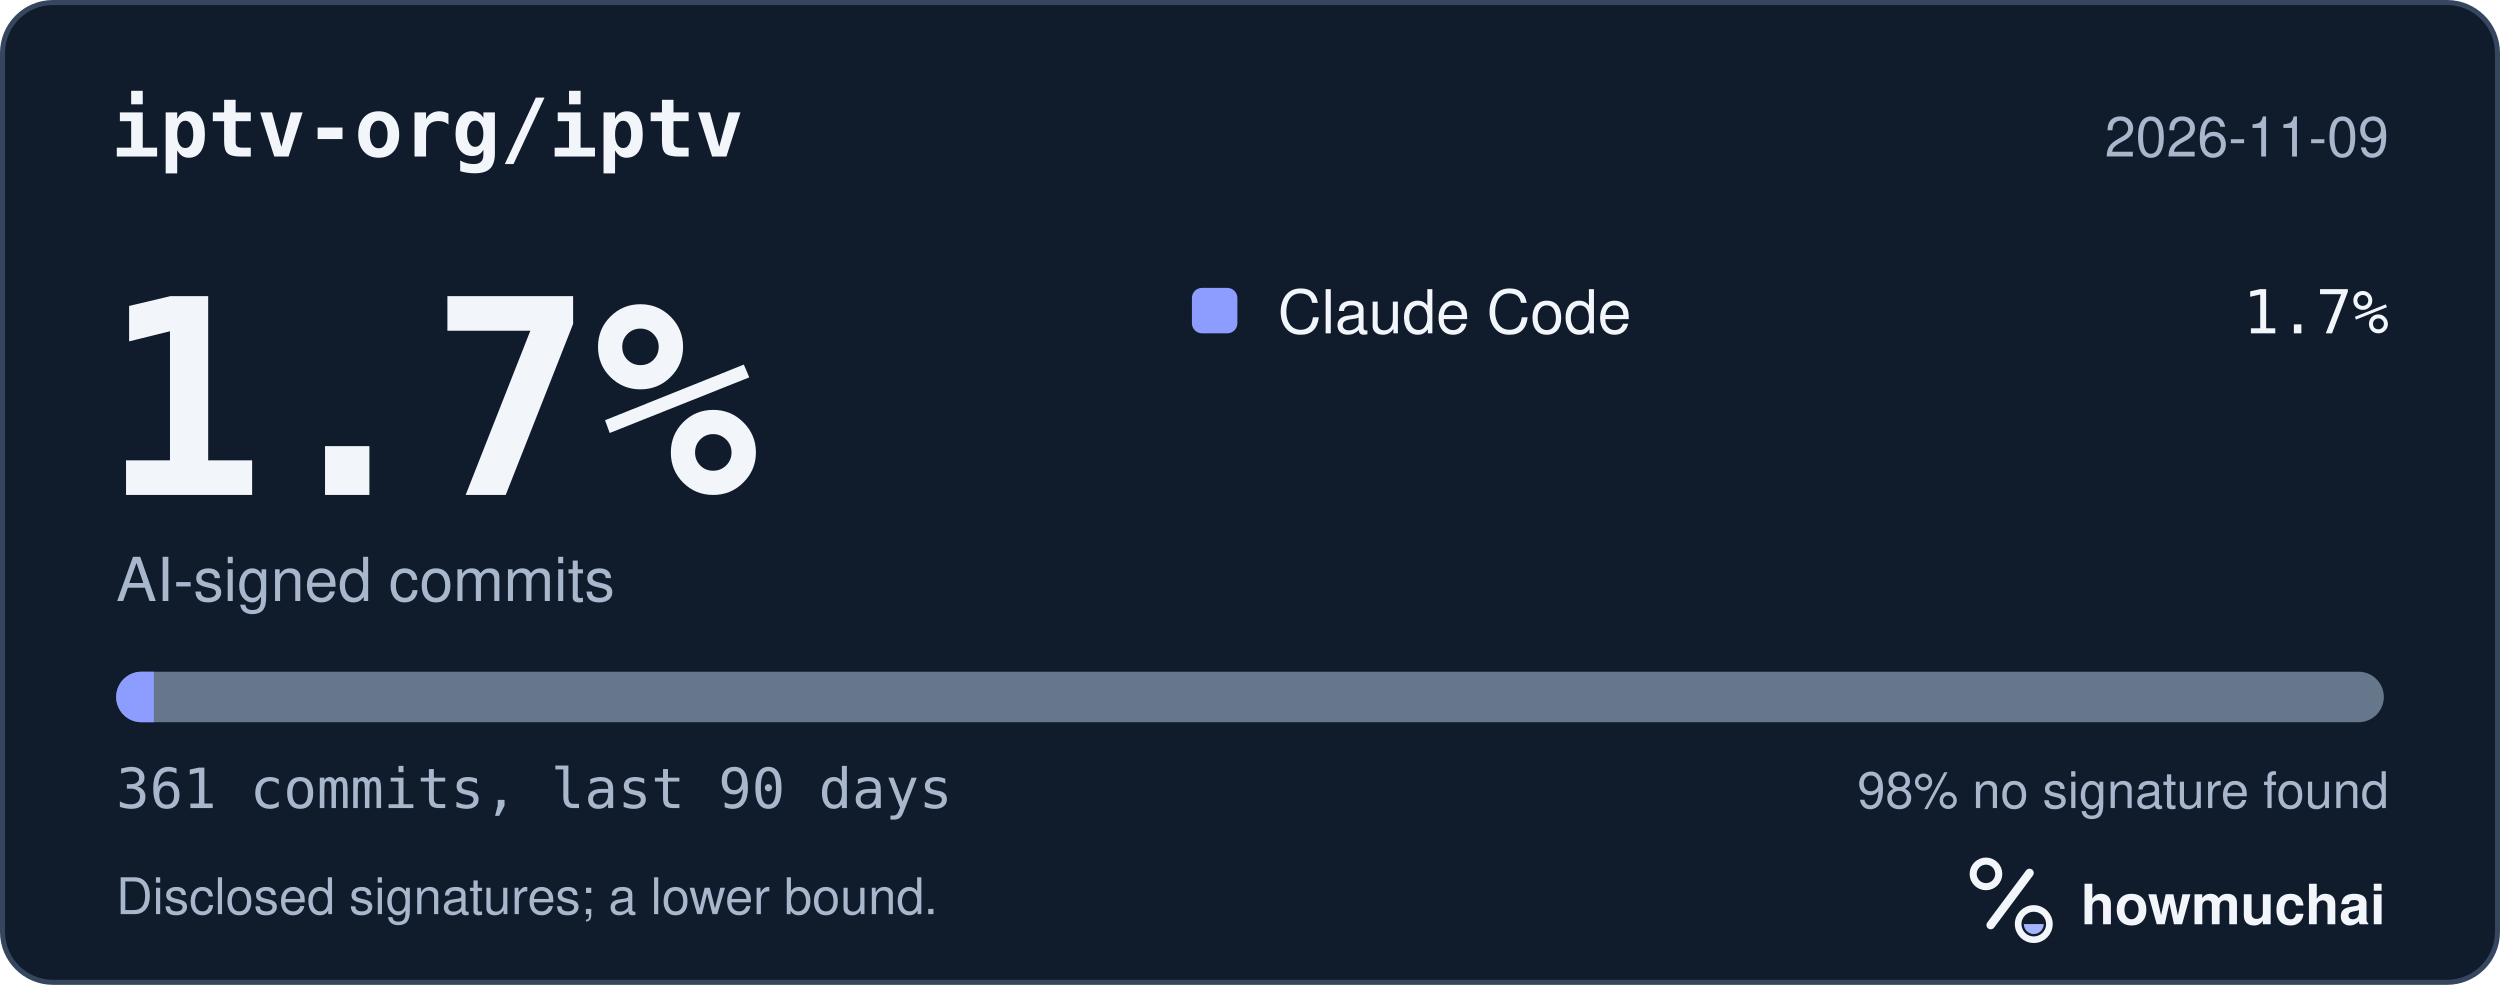
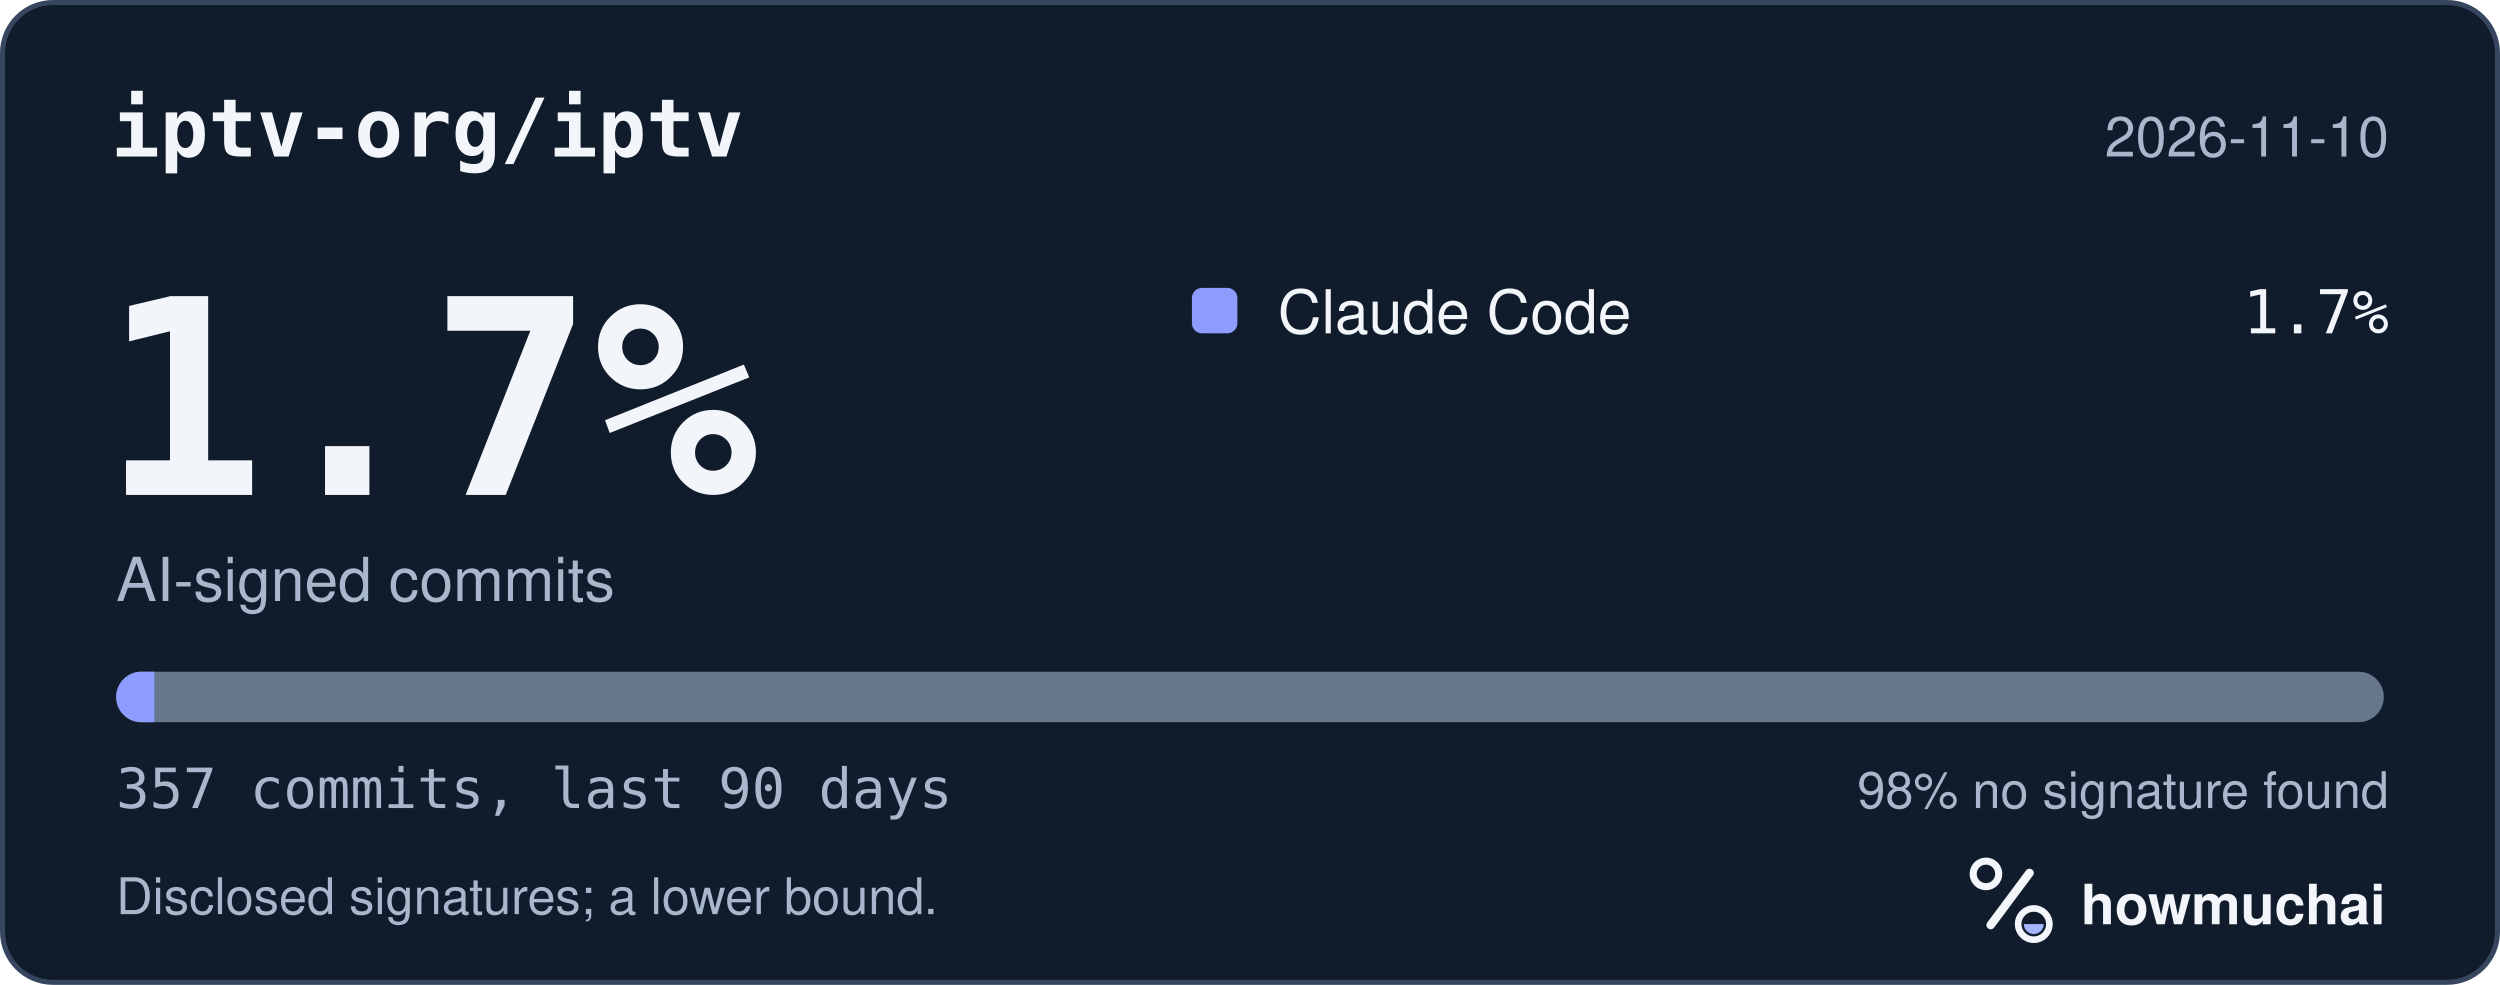
<svg xmlns="http://www.w3.org/2000/svg" width="495" height="195" viewBox="0 0 495 195" role="img" aria-labelledby="hm-t hm-d">
  <rect x="0.5" y="0.5" width="494" height="194" rx="10" fill="#101B2C" stroke="#35465E" />
  <text x="22" y="31" fill="#F2F5FA" font-family="ui-monospace, SF Mono, Menlo, Consolas, IBM Plex Mono, monospace" font-size="16" font-weight="600">iptv-org/iptv</text>
-   <text x="473" y="31" fill="#A8B7CC" font-family="-apple-system, BlinkMacSystemFont, Segoe UI, Helvetica, Arial, Fira Sans, sans-serif" font-size="11" text-anchor="end">2026-11-09</text>
+   <text x="473" y="31" fill="#A8B7CC" font-family="-apple-system, BlinkMacSystemFont, Segoe UI, Helvetica, Arial, Fira Sans, sans-serif" font-size="11" text-anchor="end">2026-11-10</text>
  <text x="20" y="98" fill="#F2F5FA" font-family="ui-monospace, SF Mono, Menlo, Consolas, IBM Plex Mono, monospace" font-size="54" font-weight="700">1.7%</text>
  <text x="23" y="119" fill="#A8B7CC" font-family="-apple-system, BlinkMacSystemFont, Segoe UI, Helvetica, Arial, Fira Sans, sans-serif" font-size="12">AI-signed commits</text>
  <rect x="236" y="57" width="9" height="9" rx="2" fill="#8D9DFF" />
  <text x="253" y="66" fill="#F2F5FA" font-family="-apple-system, BlinkMacSystemFont, Segoe UI, Helvetica, Arial, Fira Sans, sans-serif" font-size="12">Claude Code</text>
  <text x="473" y="66" fill="#F2F5FA" font-family="ui-monospace, SF Mono, Menlo, Consolas, IBM Plex Mono, monospace" font-size="12" text-anchor="end">1.7%</text>
  <defs>
    <clipPath id="hm-bar">
      <rect x="23" y="133" width="449" height="10" rx="5" />
    </clipPath>
  </defs>
  <rect x="23" y="133" width="449" height="10" rx="5" fill="#66768B" />
  <g clip-path="url(#hm-bar)">
-     <rect x="23.00" y="133" width="7.46" height="10" fill="#8D9DFF" />
+     <rect x="23.00" y="133" width="7.55" height="10" fill="#8D9DFF" />
  </g>
-   <text x="23" y="160" fill="#A8B7CC" font-family="ui-monospace, SF Mono, Menlo, Consolas, IBM Plex Mono, monospace" font-size="11">361 commits, last 90 days</text>
+   <text x="23" y="160" fill="#A8B7CC" font-family="ui-monospace, SF Mono, Menlo, Consolas, IBM Plex Mono, monospace" font-size="11">357 commits, last 90 days</text>
  <text x="473" y="160" fill="#A8B7CC" font-family="-apple-system, BlinkMacSystemFont, Segoe UI, Helvetica, Arial, Fira Sans, sans-serif" font-size="10" text-anchor="end">98% no signature found</text>
  <text x="23" y="181" fill="#A8B7CC" font-family="-apple-system, BlinkMacSystemFont, Segoe UI, Helvetica, Arial, Fira Sans, sans-serif" font-size="10">Disclosed signatures; a lower bound.</text>
  <g transform="translate(386 166) scale(0.046875)">
    <circle cx="154" cy="150" r="54" fill="none" stroke="#F2F5FA" stroke-width="30" />
    <path d="M174 366 338 146" fill="none" stroke="#F2F5FA" stroke-width="36" stroke-linecap="round" />
    <circle cx="356" cy="362" r="66" fill="none" stroke="#F2F5FA" stroke-width="28" />
    <path d="M314 362a42 42 0 0 0 84 0Z" fill="#A4B5FF" />
  </g>
  <text x="412" y="183" fill="#F2F5FA" font-family="-apple-system, BlinkMacSystemFont, Segoe UI, Helvetica, Arial, Fira Sans, sans-serif" font-size="11" font-weight="650">howmuchai</text>
</svg>
